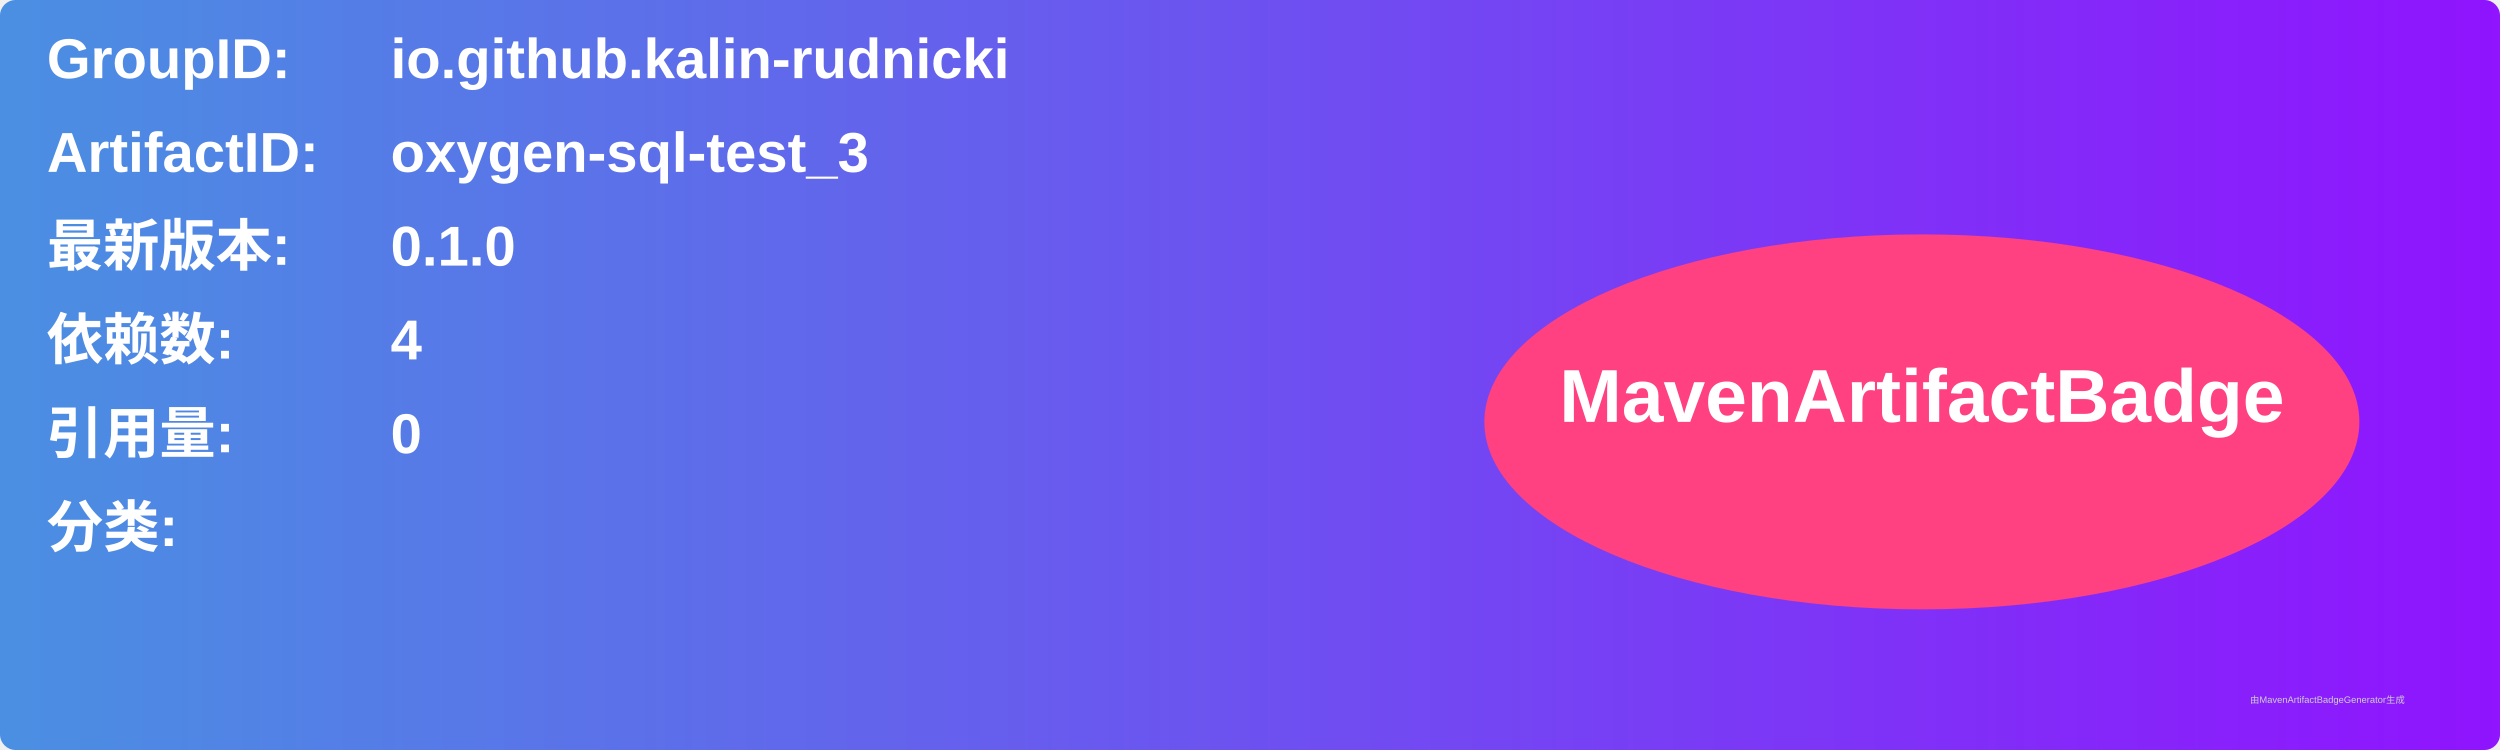
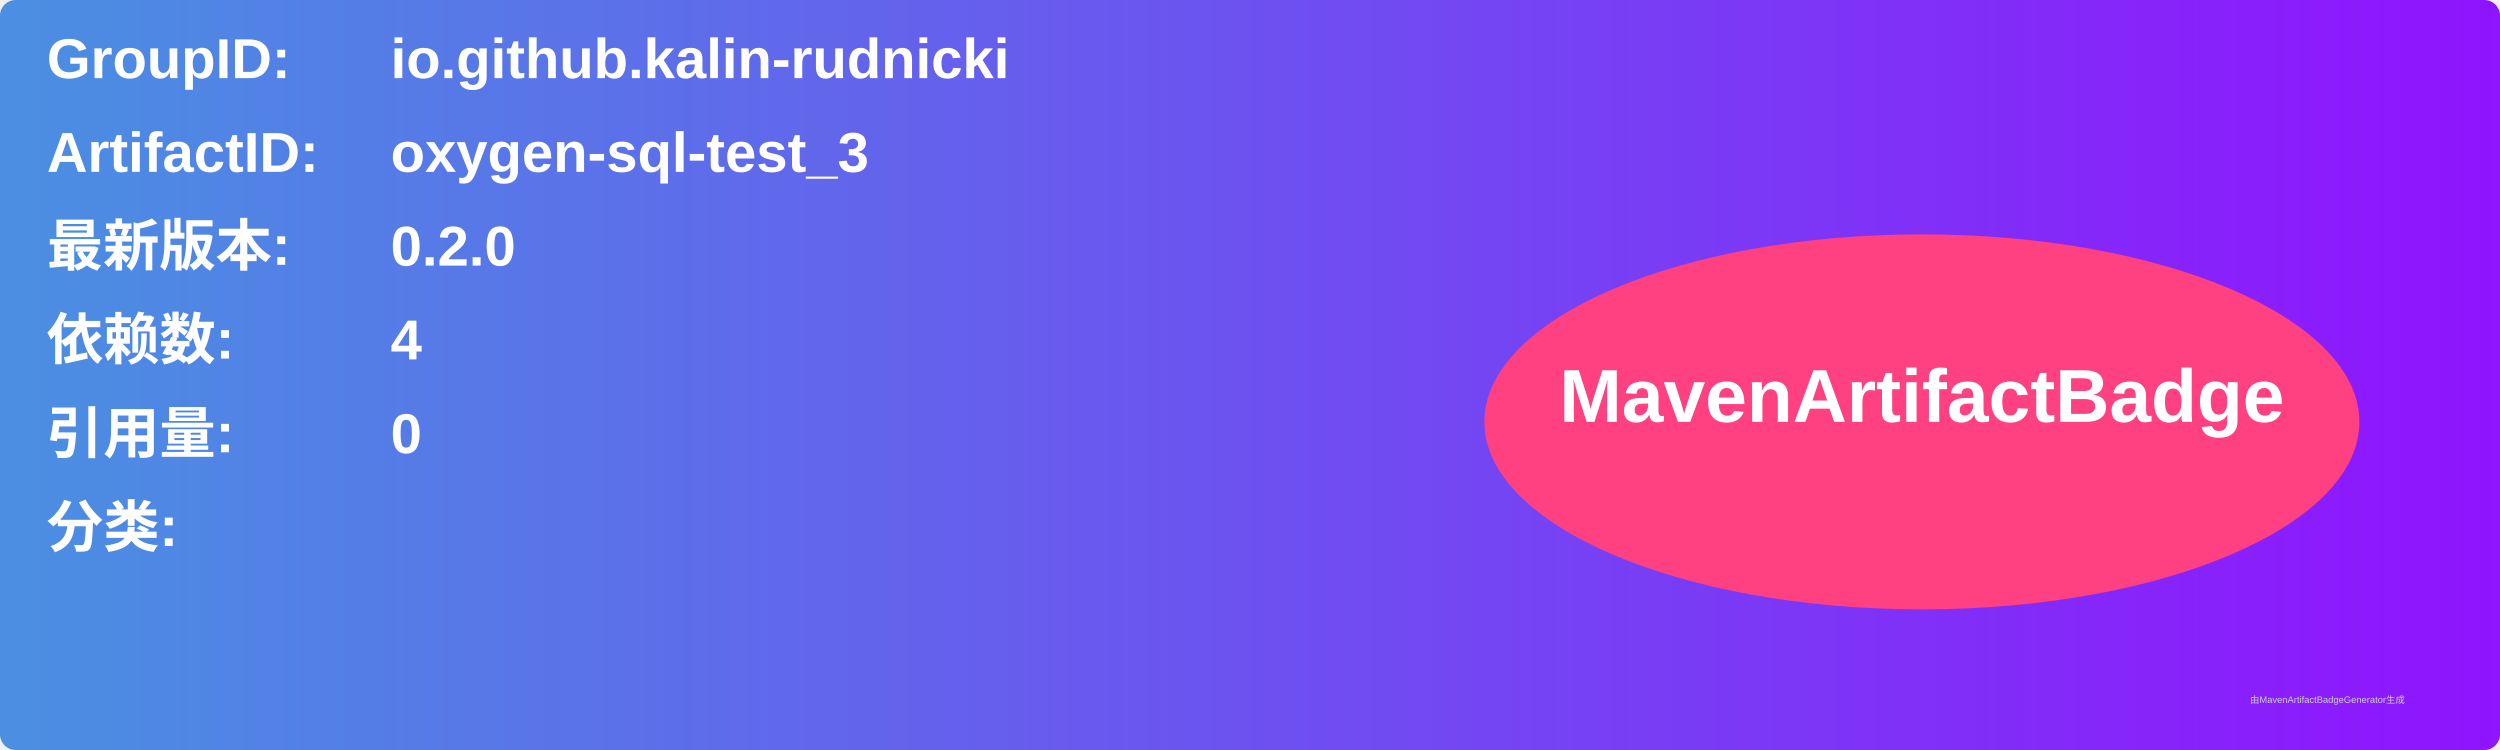
<svg xmlns="http://www.w3.org/2000/svg" width="800" height="240" viewBox="0 0 800 240">
  <linearGradient id="grad" x1="0%" y1="0%" x2="100%" y2="0%">
    <stop offset="0%" stop-color="#4a90e2" />
    <stop offset="100%" stop-color="#9013fe" />
  </linearGradient>
  <rect width="100%" height="100%" rx="5" ry="5" fill="url(#grad)" />
  <g transform="translate(15, 15)">
    <text x="0" y="10" font-family="Arial" font-size="18" fill="white" font-weight="bold" width="260">GroupID:</text>
    <text x="110" y="10" font-family="Arial" font-size="18" fill="white" font-weight="bold" width="460">io.github.kalin-rudnicki</text>
    <text x="0" y="40" font-family="Arial" font-size="18" fill="white" font-weight="bold" width="260">ArtifactID:</text>
    <text x="110" y="40" font-family="Arial" font-size="18" fill="white" font-weight="bold" width="460">oxygen-sql-test_3</text>
    <text x="0" y="70" font-family="Arial" font-size="18" fill="white" font-weight="bold">最新版本:</text>
    <text x="110" y="70" font-family="Arial" font-size="18" fill="white" font-weight="bold">
-       <tspan font-weight="bold">0.1.0</tspan>
+       <tspan font-weight="bold">0.2.0</tspan>
    </text>
    <text x="0" y="100" font-family="Arial" font-size="18" fill="white" font-weight="bold">依赖数: </text>
    <text x="110" y="100" font-family="Arial" font-size="18" fill="white">
      <tspan font-weight="bold">4</tspan>
    </text>
    <text x="0" y="130" font-family="Arial" font-size="18" fill="white" font-weight="bold">引用量: </text>
    <text x="110" y="130" font-family="Arial" font-size="18" fill="white">
      <tspan font-weight="bold">0</tspan>
    </text>
    <text x="0" y="160" font-family="Arial" font-size="18" fill="white" font-weight="bold">分类:</text>
    <text x="10" y="190" font-family="Arial" font-size="10" fill="white">
      <tspan font-weight="bold" />
    </text>
    <ellipse cx="600" cy="120" rx="140" ry="60" fill="#ff4081" />
    <text x="600" y="120" text-anchor="middle" font-family="Arial" font-size="24" fill="white" font-weight="bold">MavenArtifactBadge</text>
  </g>
  <text x="720" y="225" font-family="Arial" font-size="3" fill="#d0d0d0">由MavenArtifactBadgeGenerator生成</text>
</svg>
